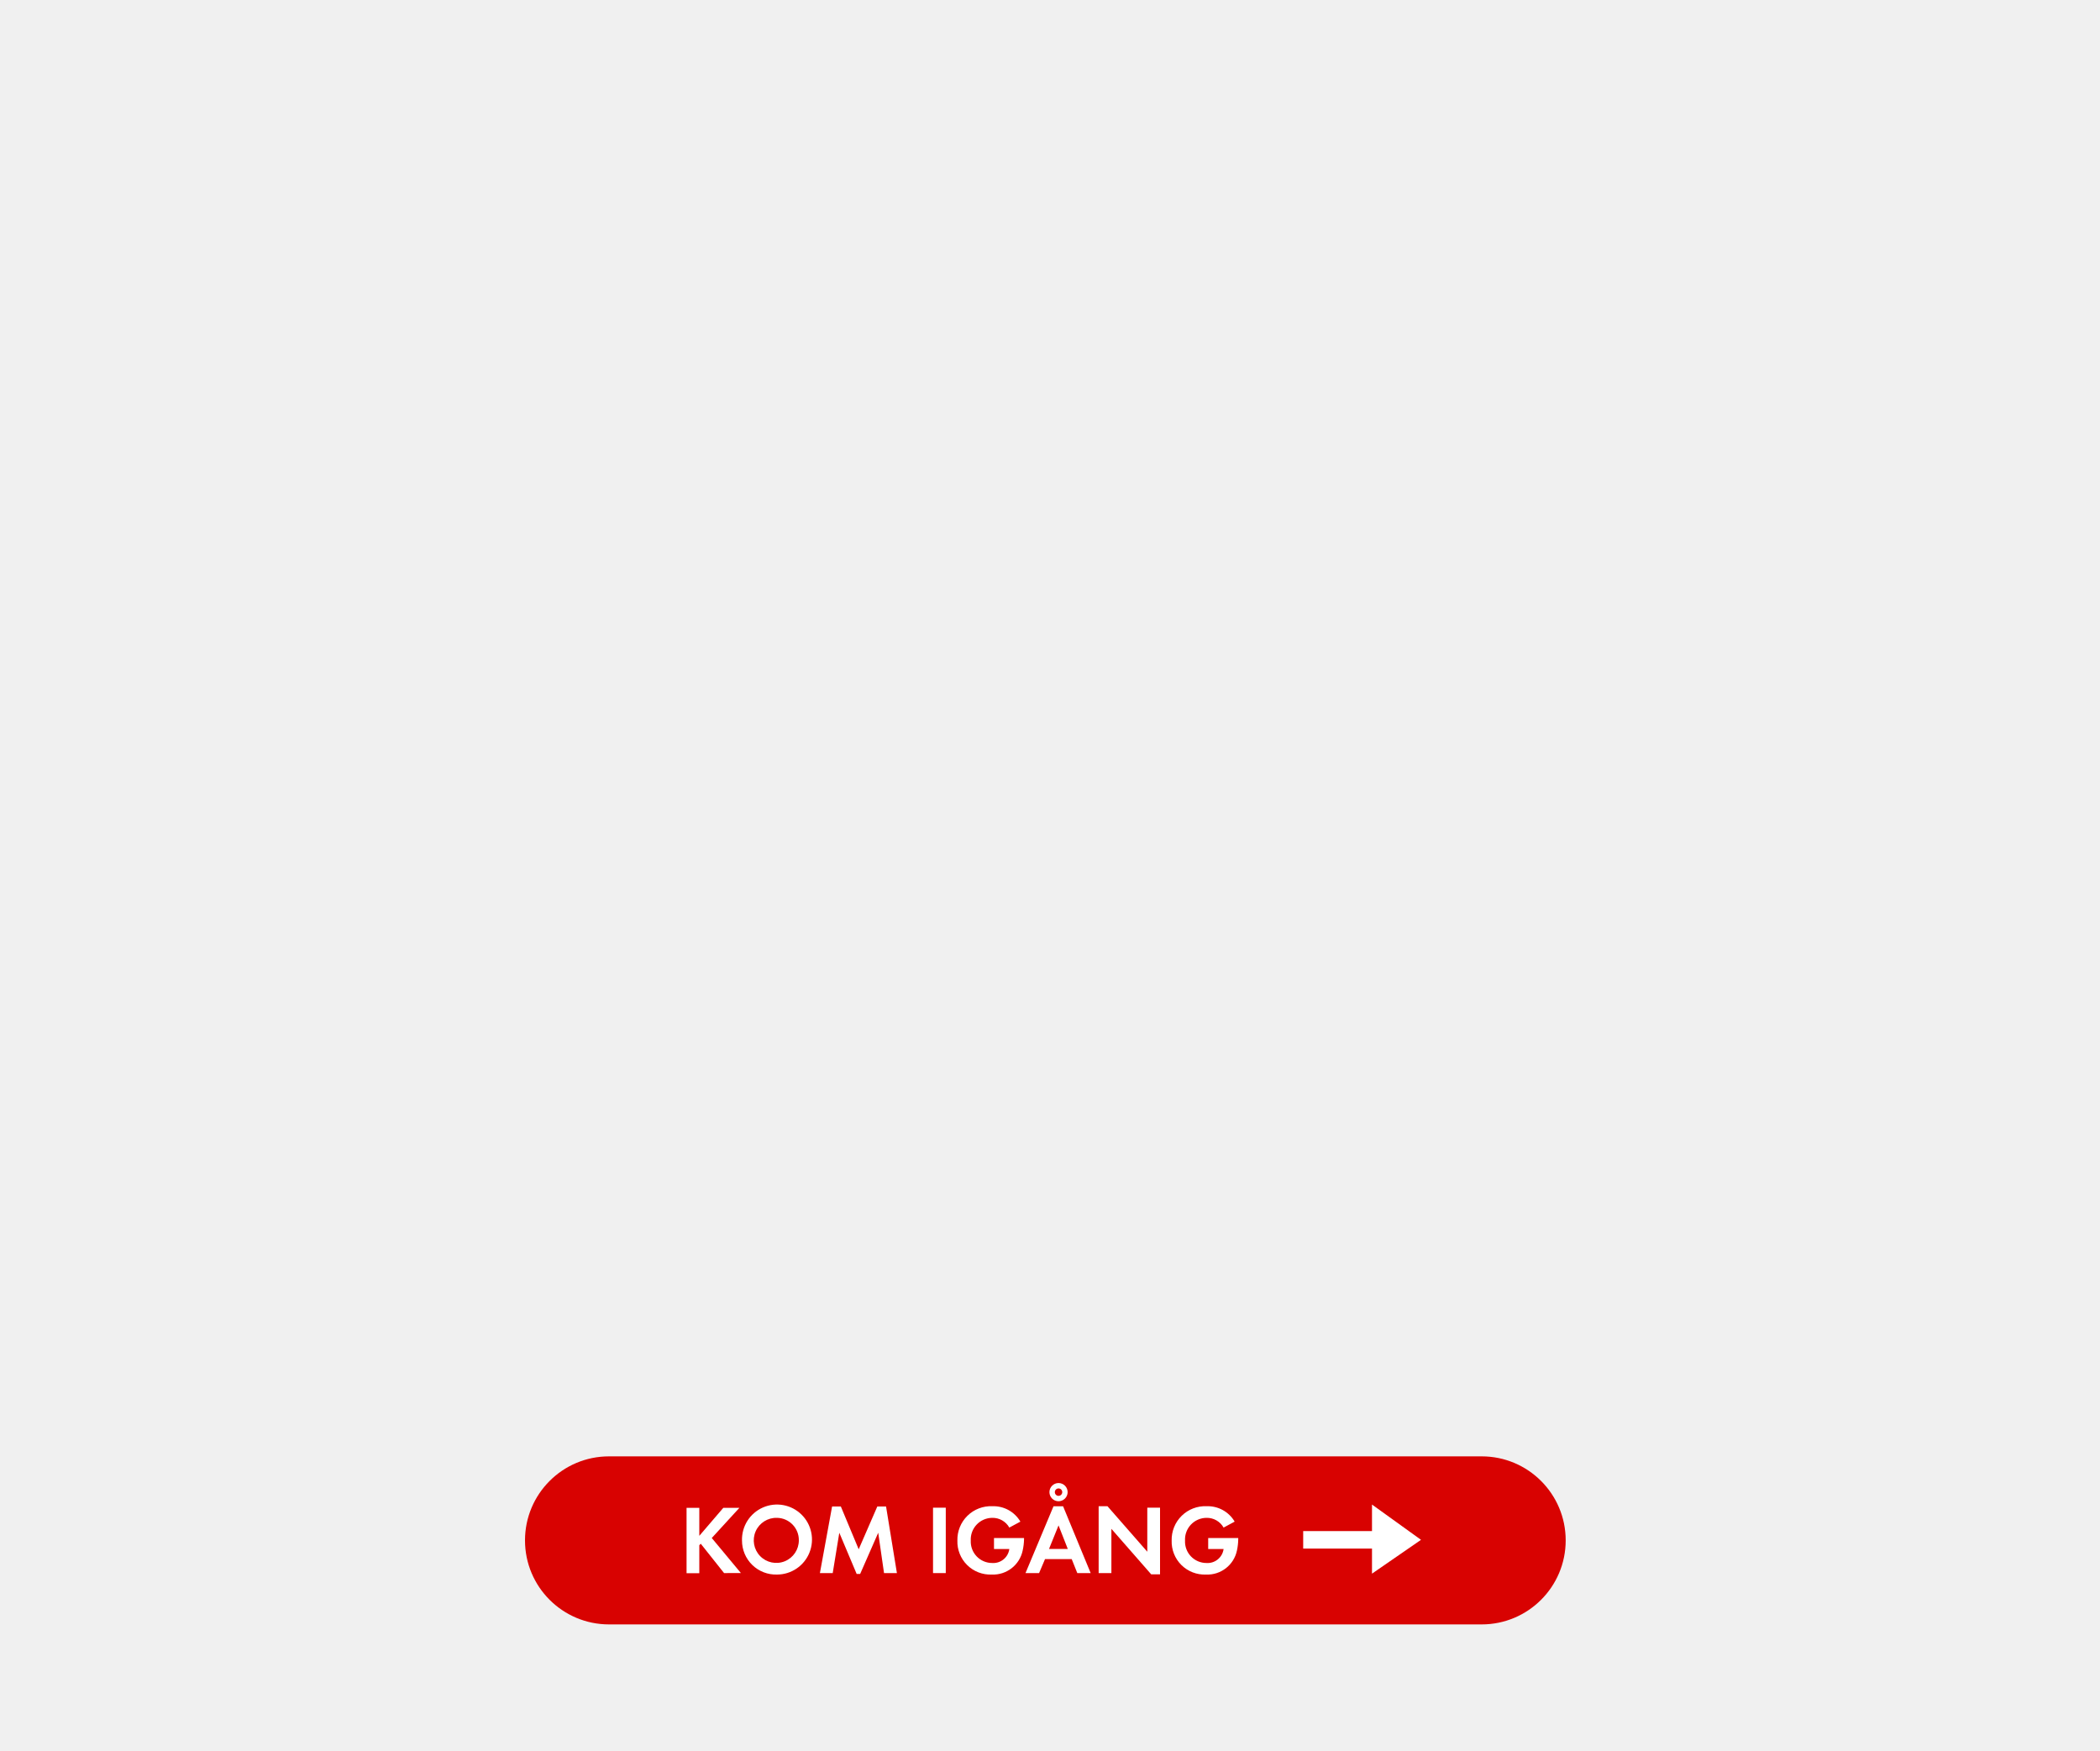
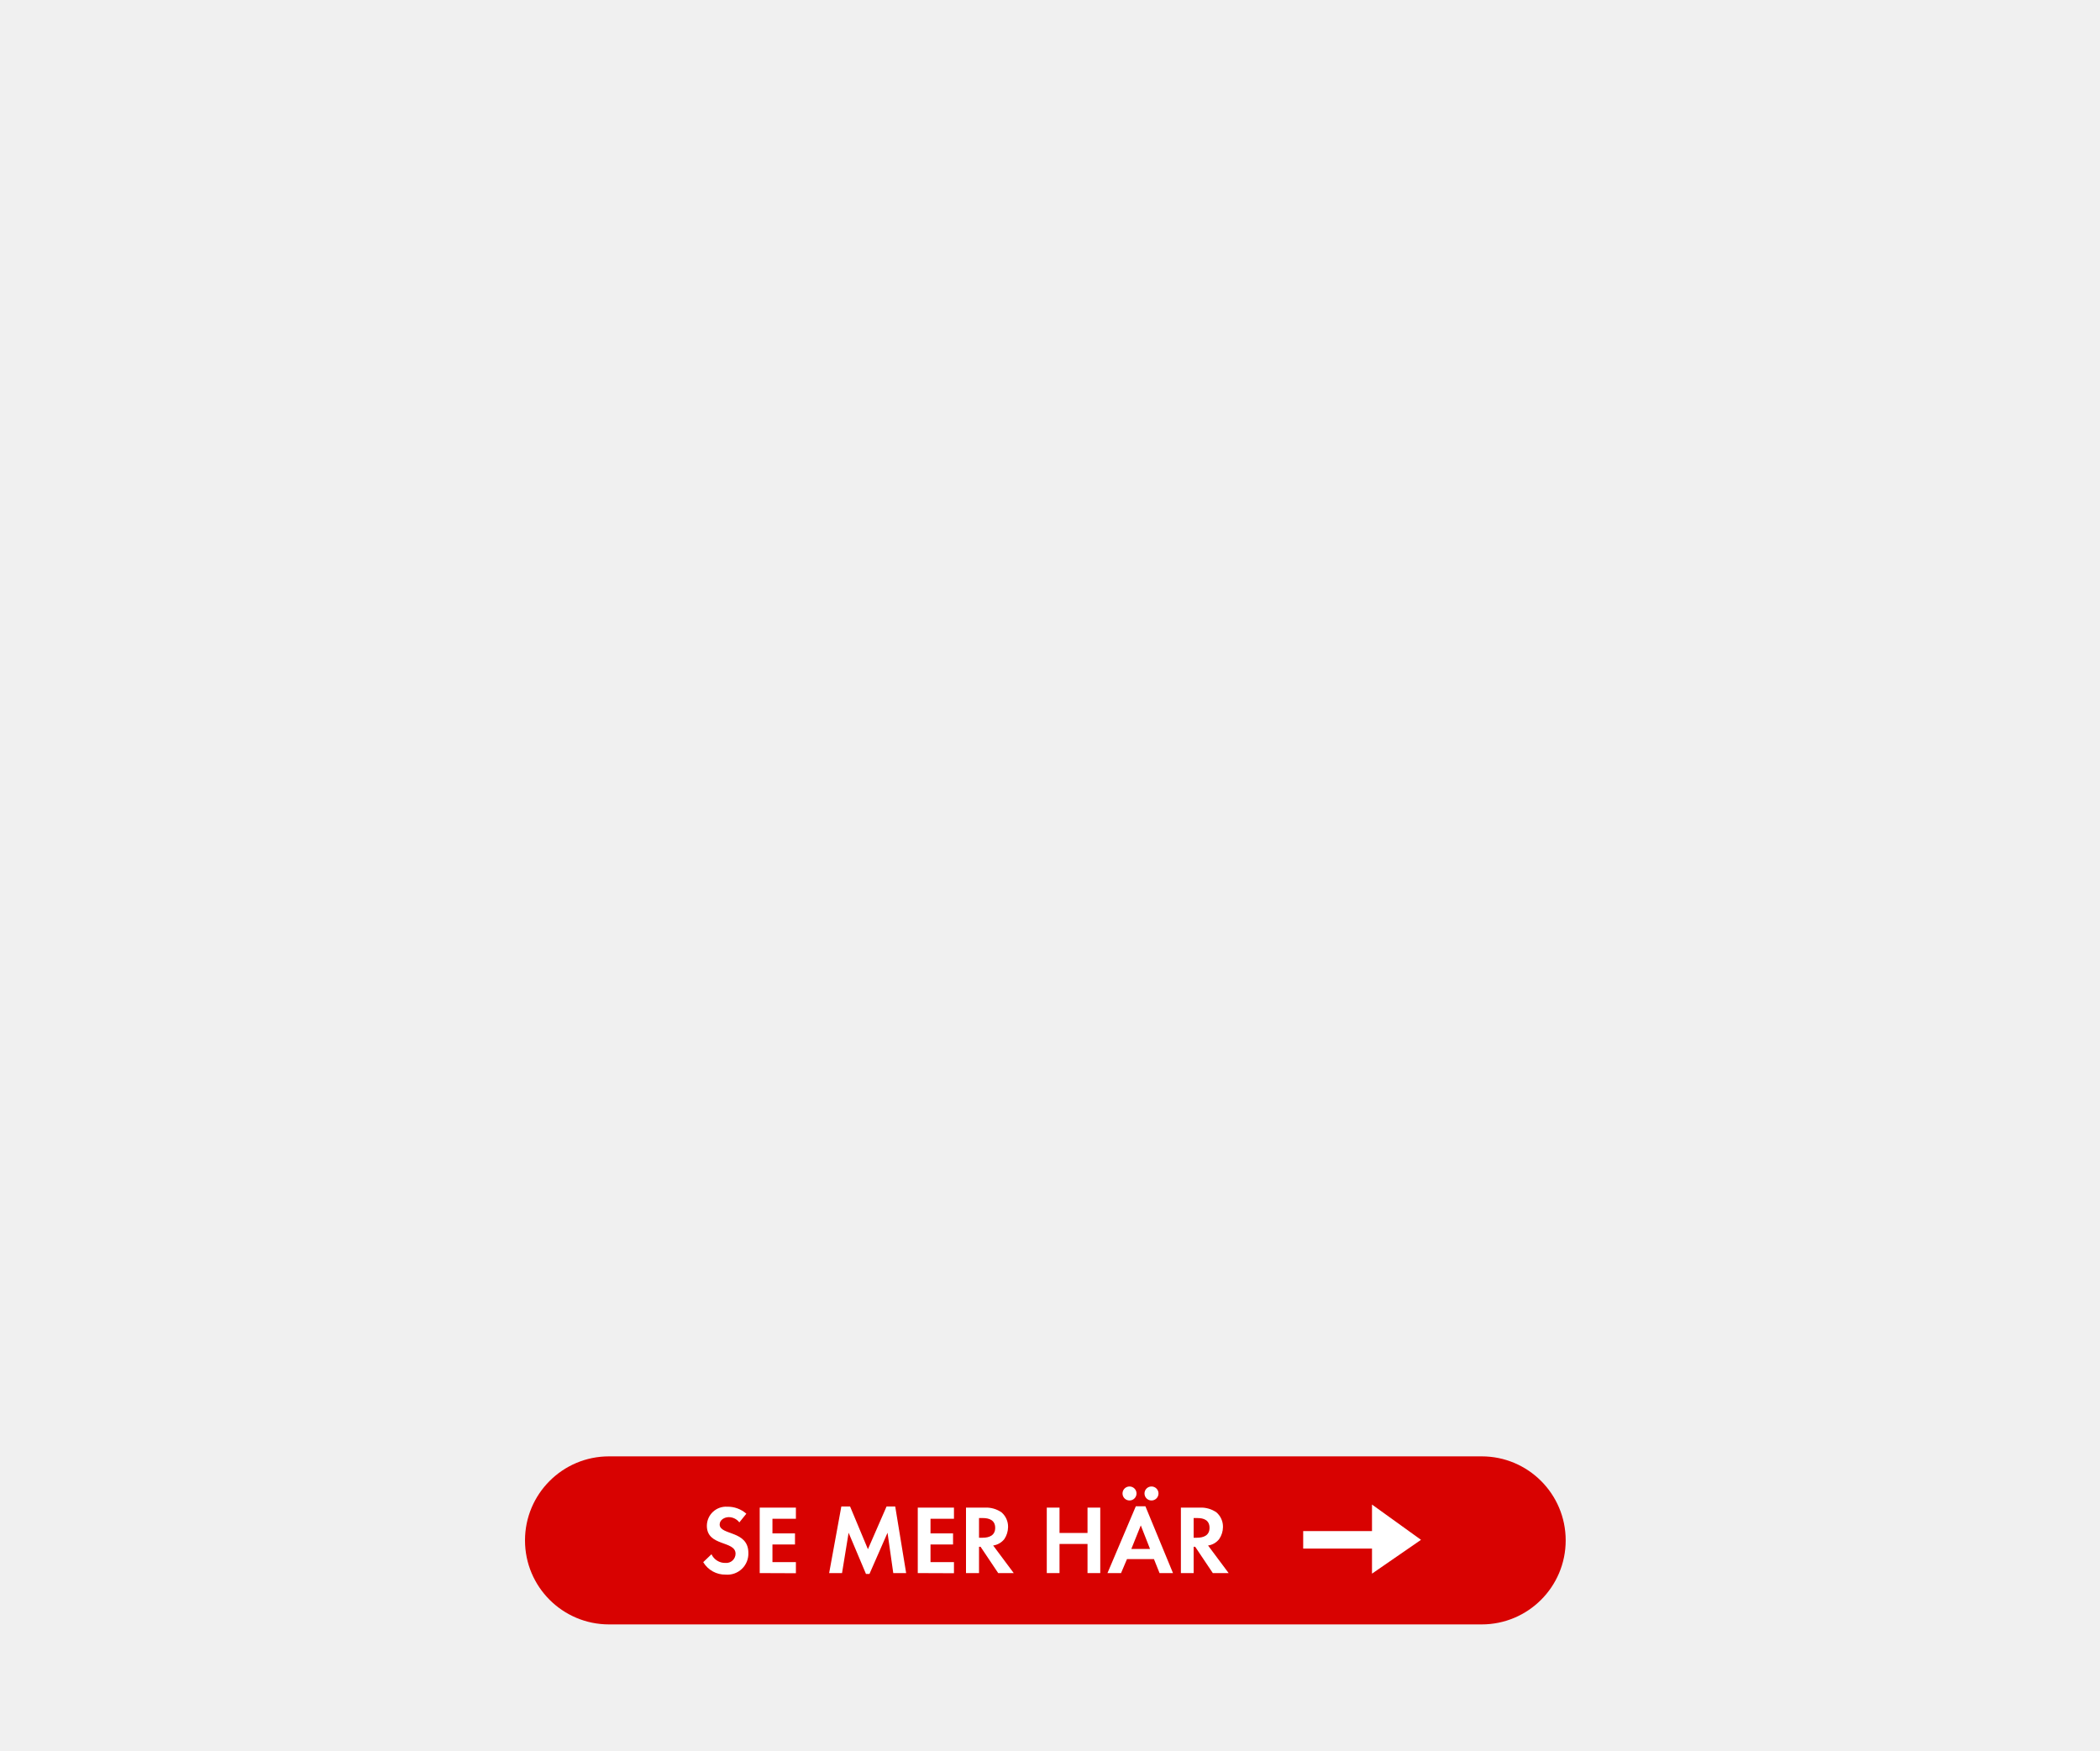
<svg xmlns="http://www.w3.org/2000/svg" id="Layer_1" data-name="Layer 1" viewBox="0 0 300 250">
  <defs>
    <style>.cls-1{fill:#d80201;}.cls-2{fill:#fff;}</style>
  </defs>
-   <rect class="cls-1" x="75" y="208" width="148.67" height="24" rx="12" ry="12" />
-   <path class="cls-2" d="M103.44,224.67l-3.33-4.19-.21.21v4H98.08v-9.34H99.9v4l3.43-4h2.3l-3.95,4.31,4.16,5Z" />
-   <path class="cls-2" d="M111,224.88a4.85,4.85,0,0,1-5-4.86,5,5,0,1,1,5,4.86Zm0-8.1a3.22,3.22,0,1,0,3.12,3.21A3.17,3.17,0,0,0,111,216.78Z" />
-   <path class="cls-2" d="M126.29,224.67l-.83-5.76-2.58,5.88h-.5l-2.48-5.88-.94,5.76h-1.83l1.74-9.51h1.25l2.55,6.11,2.66-6.11h1.25l1.55,9.51Z" />
-   <path class="cls-2" d="M133.29,224.67v-9.34h1.82v9.34Z" />
-   <path class="cls-2" d="M146.1,221.43a4.32,4.32,0,0,1-4.43,3.45,4.71,4.71,0,0,1-4.9-4.86,4.79,4.79,0,0,1,5-4.9,4.46,4.46,0,0,1,4,2.2l-1.58.85a2.74,2.74,0,0,0-2.44-1.39,3.09,3.09,0,0,0-3.07,3.24,3.06,3.06,0,0,0,3.07,3.21,2.31,2.31,0,0,0,2.44-2H142v-1.57h4.29v.22A8.09,8.09,0,0,1,146.1,221.43Z" />
-   <path class="cls-2" d="M153.9,224.67l-.8-2h-3.81l-.85,2H146.5l4-9.54h1.37l3.94,9.54Zm-2.68-6.81-1.36,3.36h2.68Zm0-3.45a1.3,1.3,0,1,1,1.3-1.3A1.31,1.31,0,0,1,151.18,214.41Zm0-1.83a.53.53,0,1,0,.53.53A.53.53,0,0,0,151.18,212.58Z" />
-   <path class="cls-2" d="M164.46,224.85l-5.69-6.5v6.32h-1.82v-9.55h1.26l5.69,6.5v-6.29h1.82v9.52Z" />
-   <path class="cls-2" d="M176.71,221.43a4.32,4.32,0,0,1-4.43,3.45,4.71,4.71,0,0,1-4.9-4.86,4.79,4.79,0,0,1,5-4.9,4.46,4.46,0,0,1,4,2.2l-1.58.85a2.74,2.74,0,0,0-2.44-1.39,3.09,3.09,0,0,0-3.07,3.24,3.06,3.06,0,0,0,3.07,3.21,2.31,2.31,0,0,0,2.44-2h-2.2v-1.57h4.29v.22A8.13,8.13,0,0,1,176.71,221.43Z" />
+   <rect class="cls-1" x="75" y="208" width="148.67" height="24" rx="12" />
+   <path class="cls-2" d="M103.67,224.89a3.66,3.66,0,0,1-3.21-1.78l1.18-1.13a2.14,2.14,0,0,0,2,1.24,1.33,1.33,0,0,0,1.44-1.31c0-1.92-4.1-1-4.1-4a2.74,2.74,0,0,1,2.91-2.72,4,4,0,0,1,2.73,1l-1,1.24a1.91,1.91,0,0,0-1.51-.75c-.6,0-1.3.38-1.3,1.05,0,1.58,4.1.8,4.1,4.06A3,3,0,0,1,103.67,224.89Z" />
+   <path class="cls-2" d="M108.53,224.67v-9.35h5.17v1.59h-3.35V219h3.22v1.58h-3.22v2.52h3.35v1.59Z" />
+   <path class="cls-2" d="M127.61,224.67l-.82-5.76-2.58,5.88h-.5l-2.48-5.88-.94,5.76h-1.84l1.74-9.51h1.25l2.55,6.1,2.66-6.1h1.24l1.56,9.51Z" />
+   <path class="cls-2" d="M131.11,224.67v-9.35h5.17v1.59h-3.35V219h3.22v1.58h-3.22v2.52h3.35v1.59Z" />
+   <path class="cls-2" d="M142.6,224.67l-2.52-3.76h-.22v3.76H138v-9.35h2.7a3.84,3.84,0,0,1,2.38.68,2.7,2.7,0,0,1,.93,2.1,3.16,3.16,0,0,1-.53,1.71,2.48,2.48,0,0,1-1.6.92l2.94,3.94Zm-2.19-7.86h-.55v2.81h.52c.94,0,1.79-.33,1.79-1.41S141.34,216.81,140.41,216.81Z" />
+   <path class="cls-2" d="M155.36,224.67v-4.16h-4v4.16h-1.82v-9.35h1.82v3.62h4v-3.62h1.82v9.35Z" />
+   <path class="cls-2" d="M165.65,224.67l-.8-2H161l-.85,2h-1.94l4.05-9.54h1.37l3.94,9.54Zm-4.29-10.37a1,1,0,0,1-1-1,1,1,0,1,1,1,1Zm1.61,3.56-1.35,3.36h2.67Zm1.53-3.56a1,1,0,0,1-1-1,1,1,0,0,1,2,0A1,1,0,0,1,164.5,214.3Z" />
+   <path class="cls-2" d="M173.26,224.67l-2.52-3.76h-.22v3.76H168.7v-9.35h2.7a3.84,3.84,0,0,1,2.38.68,2.7,2.7,0,0,1,.93,2.1,3.09,3.09,0,0,1-.54,1.71,2.43,2.43,0,0,1-1.59.92l2.94,3.94Zm-2.19-7.86h-.55v2.81H171c.94,0,1.79-.33,1.79-1.41S172,216.81,171.07,216.81Z" />
  <polygon class="cls-2" points="196 221.17 186.17 221.17 186.17 218.67 196 218.67 196 214.88 203 219.92 196 224.75 196 221.17" />
</svg>
